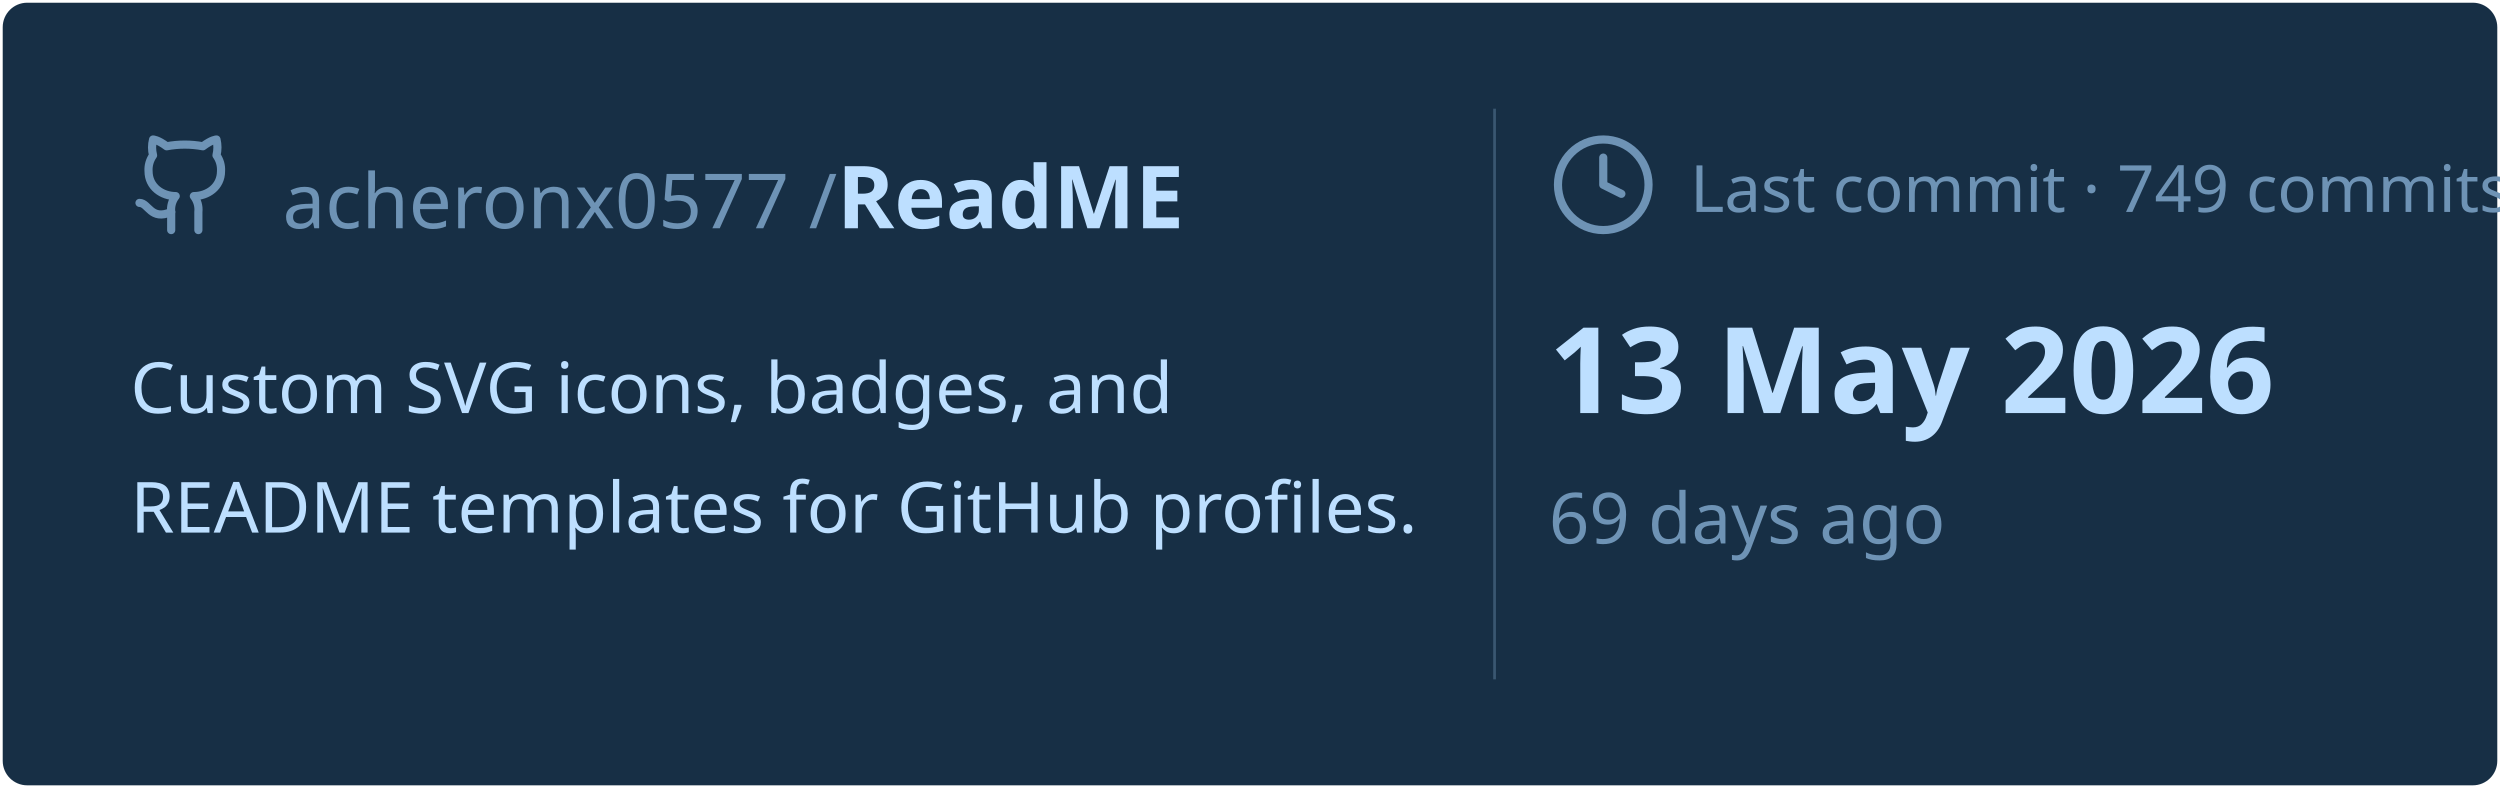
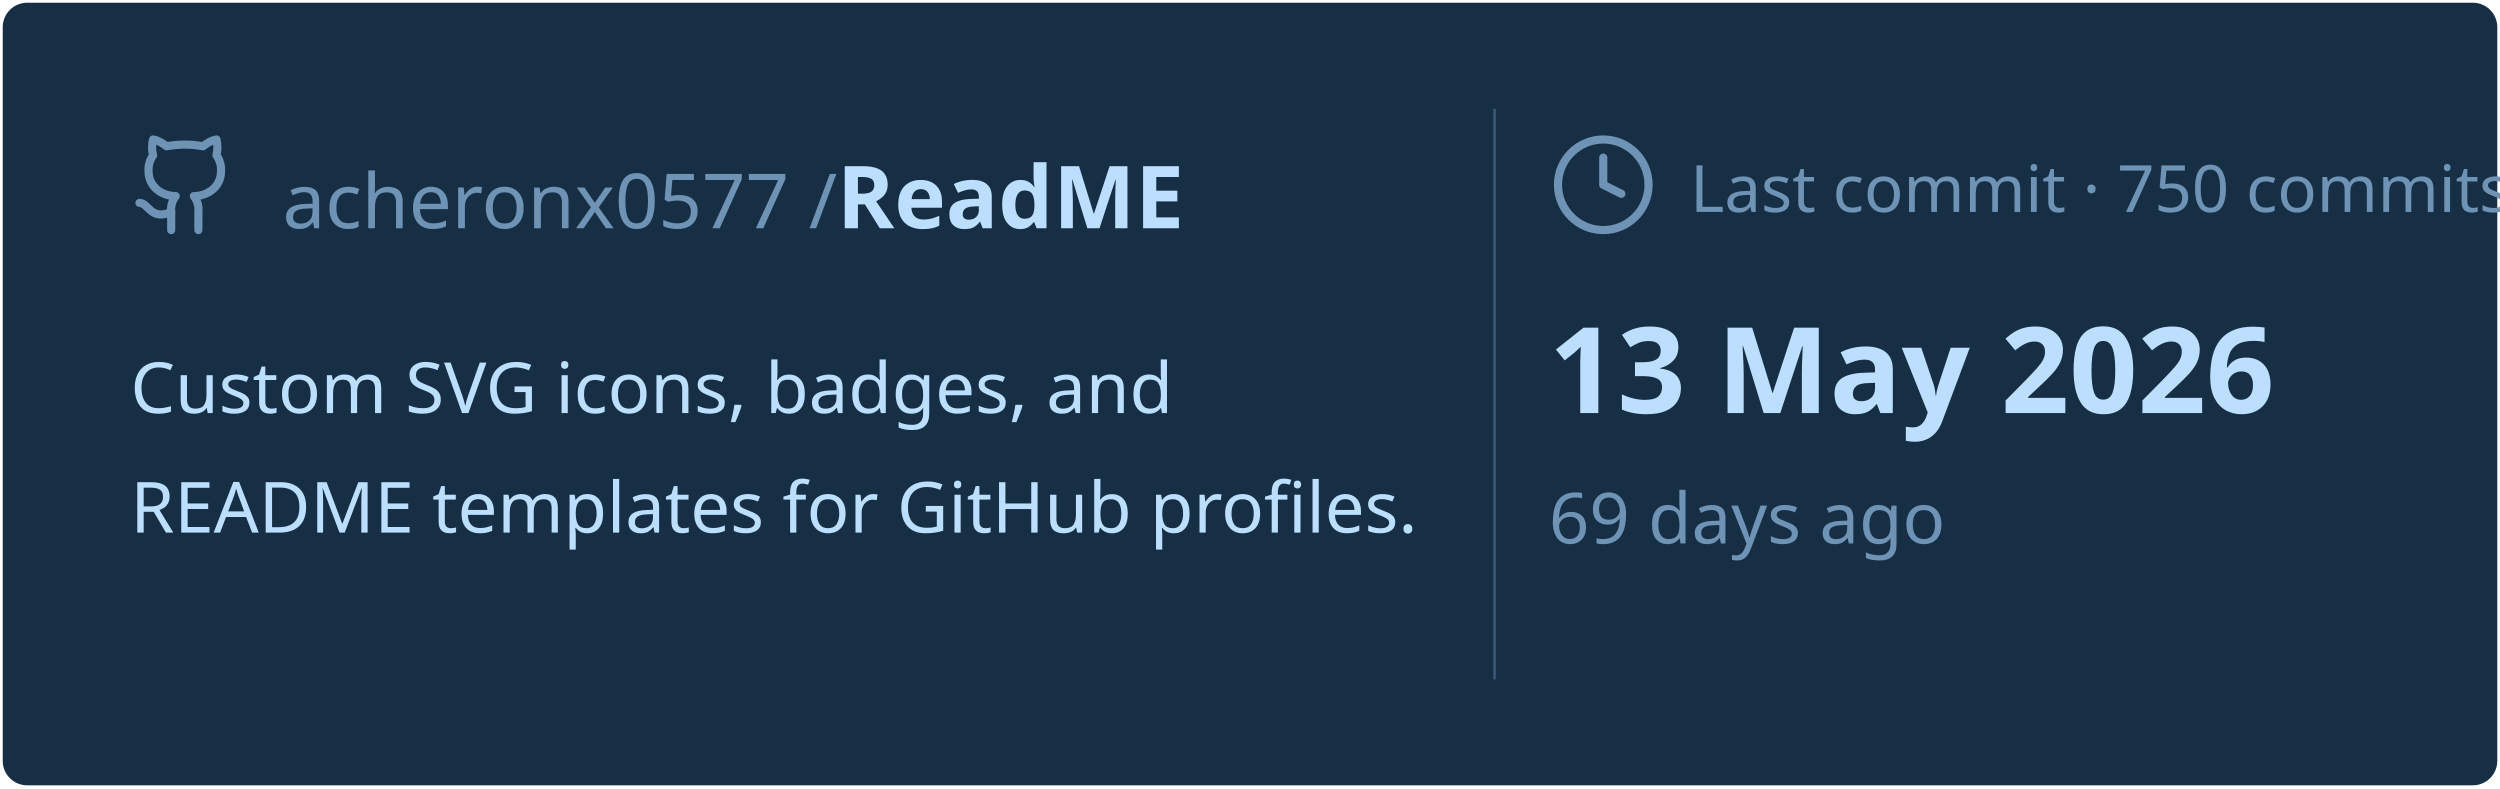
<svg xmlns="http://www.w3.org/2000/svg" viewBox="0 0 460 145" width="460px" height="145px">
  <rect stroke="#000000" stroke-opacity="0" fill="#172F45" rx="4.5" x="0.5" y="0.5" width="459" height="144" />
  <g transform="translate(24, 42)">
    <svg x="0" y="-18" width="20" height="20" viewBox="0 0 24 24" fill="none" stroke="#6E93B5" stroke-width="1.8" stroke-linecap="round" stroke-linejoin="round">
      <path d="M15 22v-4a4.8 4.8 0 0 0-1-3.5c3 0 6-2 6-5.5.08-1.25-.27-2.48-1-3.5.28-1.15.28-2.35 0-3.5 0 0-1 0-3 1.5-2.64-.5-5.36-.5-8 0C6 2 5 2 5 2c-.3 1.15-.3 2.35 0 3.5A5.403 5.403 0 0 0 4 9c0 3.5 3 5.5 6 5.5-.39.49-.68 1.05-.85 1.65-.17.6-.22 1.23-.15 1.85v4" />
      <path d="M9 18c-4.51 2-5-2-7-2" />
    </svg>
    <text x="28" y="0" font-family="&quot;Segoe UI&quot;, Ubuntu, sans-serif" font-size="14" font-weight="400" fill="#6E93B5">acheronx0577 /</text>
    <text x="130" y="0" font-family="&quot;Segoe UI&quot;, Ubuntu, sans-serif" font-size="16" font-weight="700" fill="#BDDFFF">ReadME</text>
  </g>
  <text x="24" y="76" font-family="&quot;Segoe UI&quot;, Ubuntu, sans-serif" font-size="13" font-weight="400" fill="#BDDFFF">Custom SVG icons, badges, and</text>
  <text x="24" y="98" font-family="&quot;Segoe UI&quot;, Ubuntu, sans-serif" font-size="13" font-weight="400" fill="#BDDFFF">README templates for GitHub profiles.</text>
  <line x1="275" y1="20" x2="275" y2="125" stroke="#6E93B5" stroke-width="0.5" stroke-opacity="0.4" />
  <svg x="285" y="24" width="20" height="20" viewBox="0 0 24 24" fill="none" stroke="#6E93B5" stroke-width="1.8" stroke-linecap="round" stroke-linejoin="round">
    <circle cx="12" cy="12" r="10" />
    <polyline points="12 6 12 12 16 14" />
  </svg>
-   <text x="311" y="39" font-family="&quot;Segoe UI&quot;, Ubuntu, sans-serif" font-size="12" font-weight="400" fill="#6E93B5">Last commit · 749 commits</text>
+   <text x="311" y="39" font-family="&quot;Segoe UI&quot;, Ubuntu, sans-serif" font-size="12" font-weight="400" fill="#6E93B5">Last commit · 750 commits</text>
  <text x="285" y="76" font-family="&quot;Segoe UI&quot;, Ubuntu, sans-serif" font-size="22" font-weight="700" fill="#BDDFFF">13 May 2026</text>
  <text x="285" y="100" font-family="&quot;Segoe UI&quot;, Ubuntu, sans-serif" font-size="13" font-weight="400" fill="#6E93B5">69 days ago</text>
</svg>
